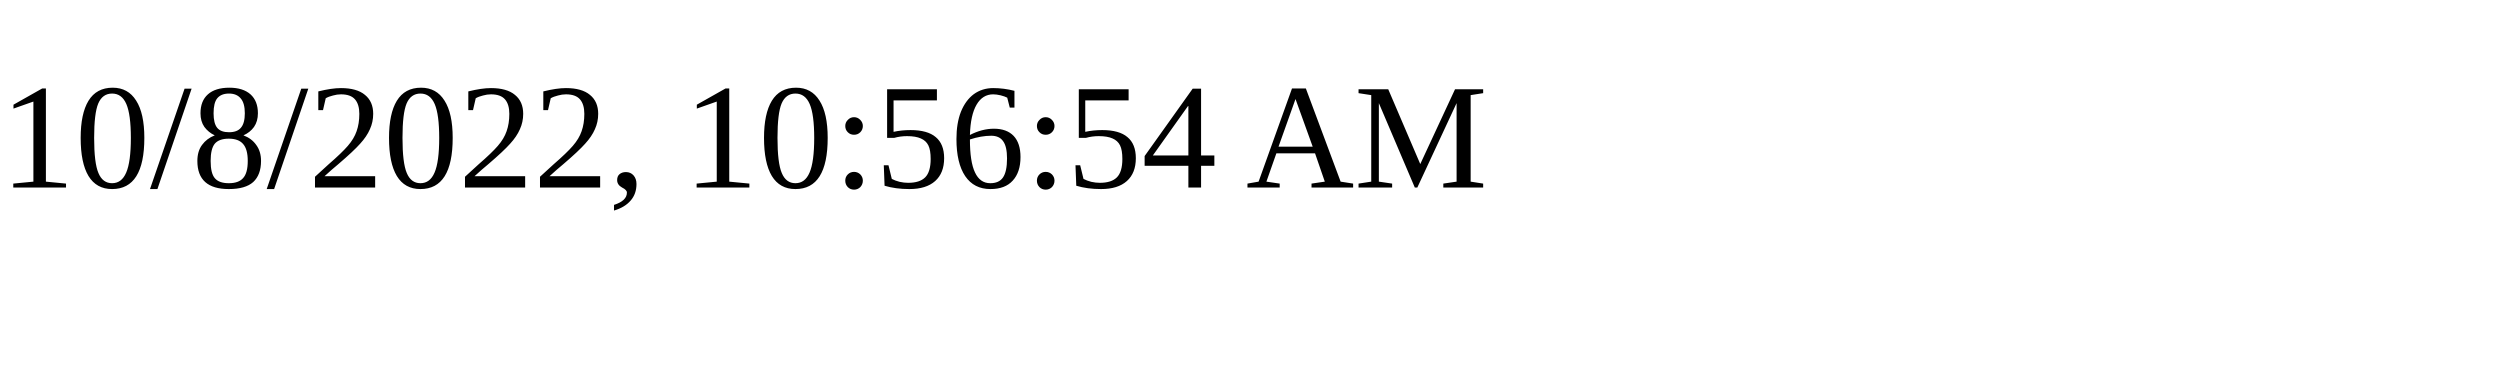
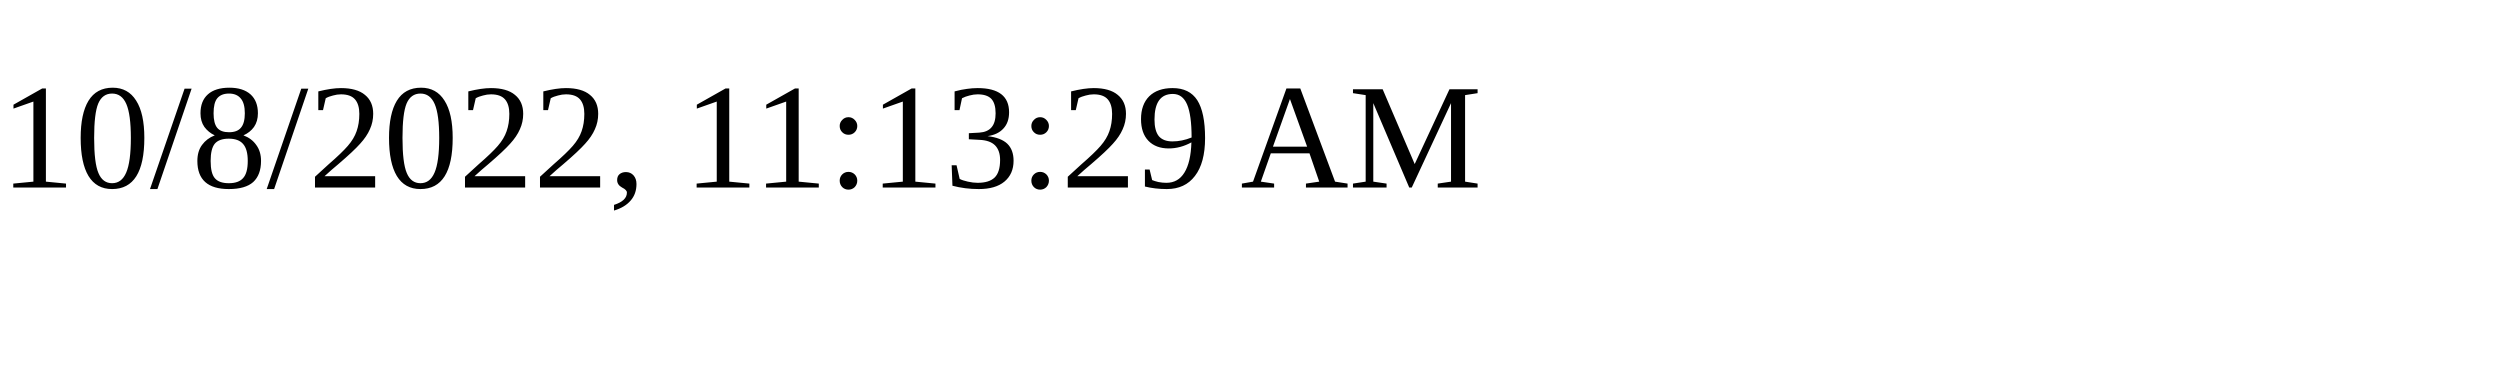
<svg xmlns="http://www.w3.org/2000/svg" height="30" width="200">
-   <text x="0" y="15">10/8/2022, 10:56:54 AM</text>
+   <text x="0" y="15">10/8/2022, 11:13:29 AM</text>
</svg>
